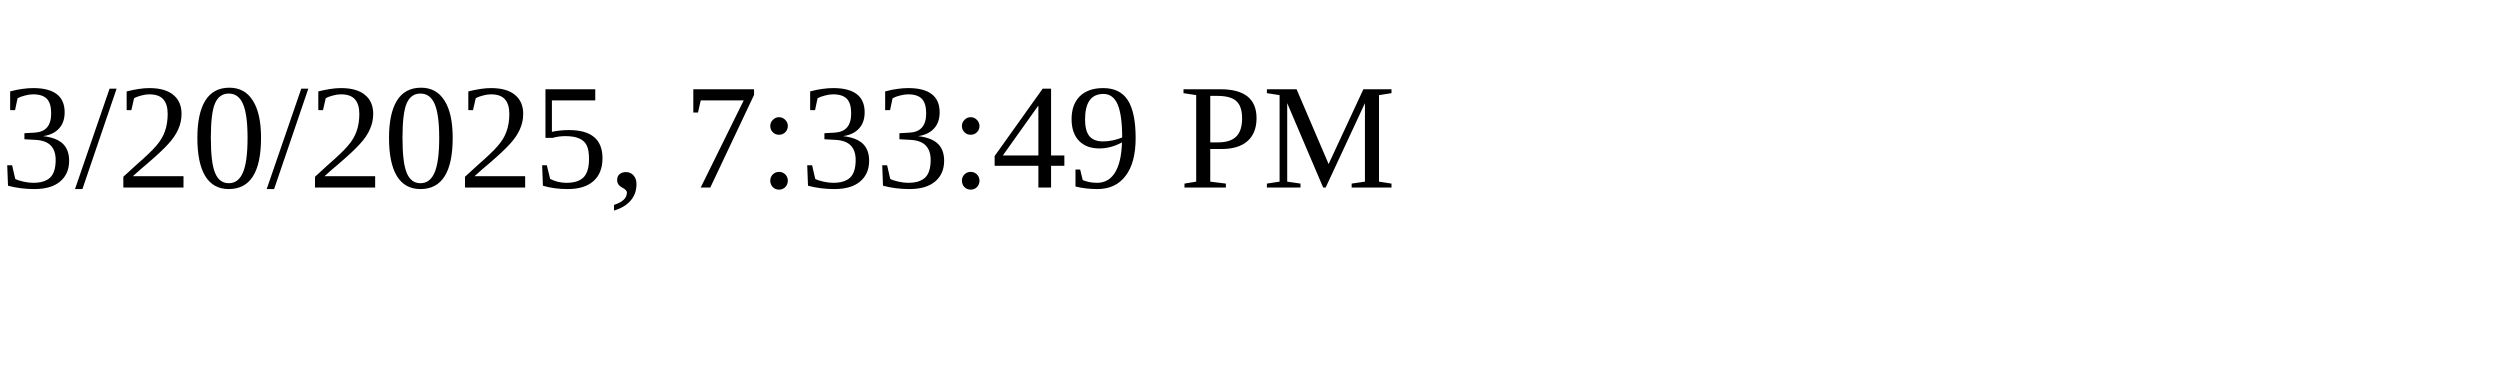
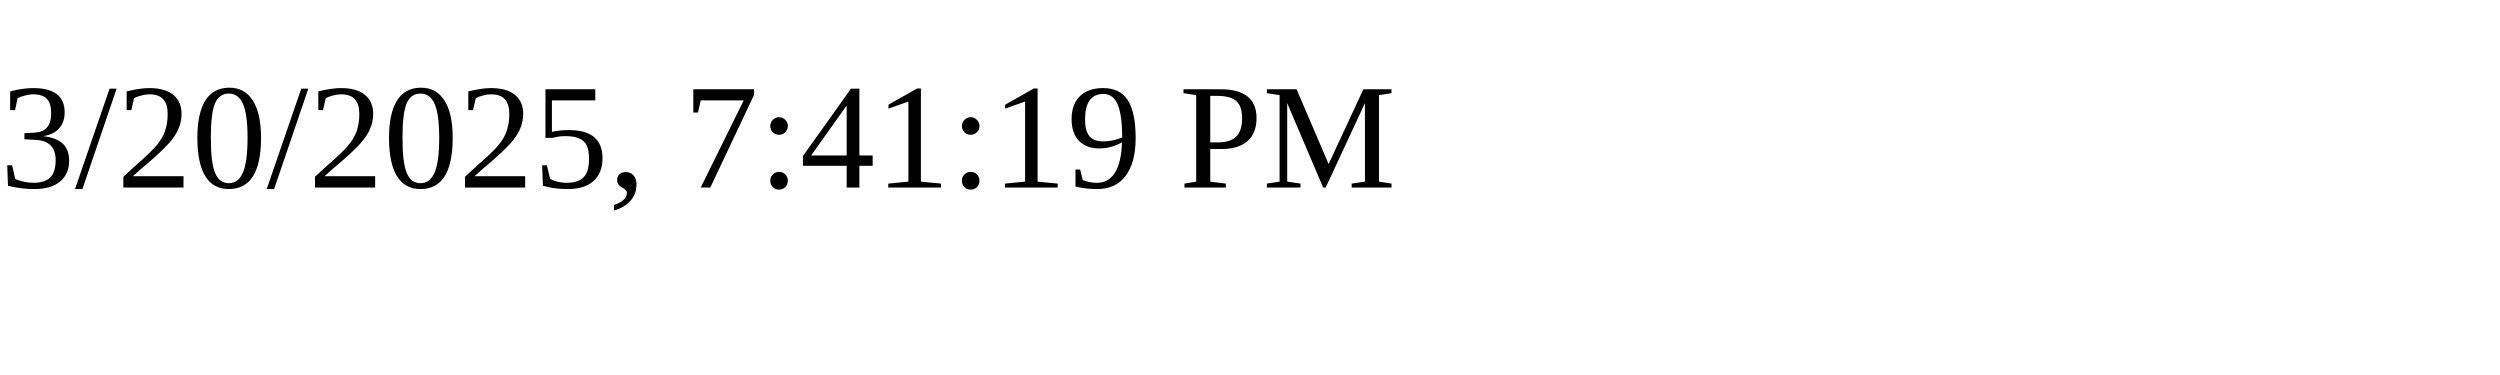
<svg xmlns="http://www.w3.org/2000/svg" height="30" width="200">
-   <text x="0" y="15">3/20/2025, 7:33:49 PM</text>
+   <text x="0" y="15">3/20/2025, 7:41:19 PM</text>
</svg>
